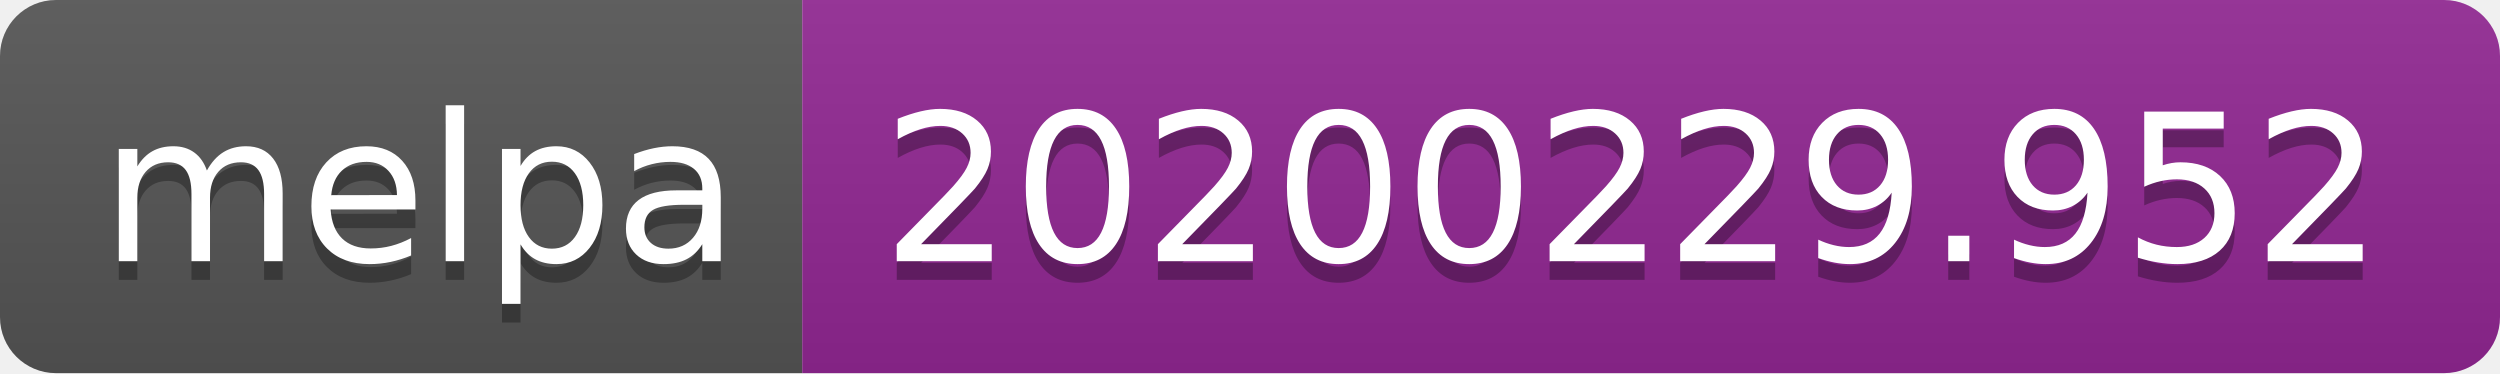
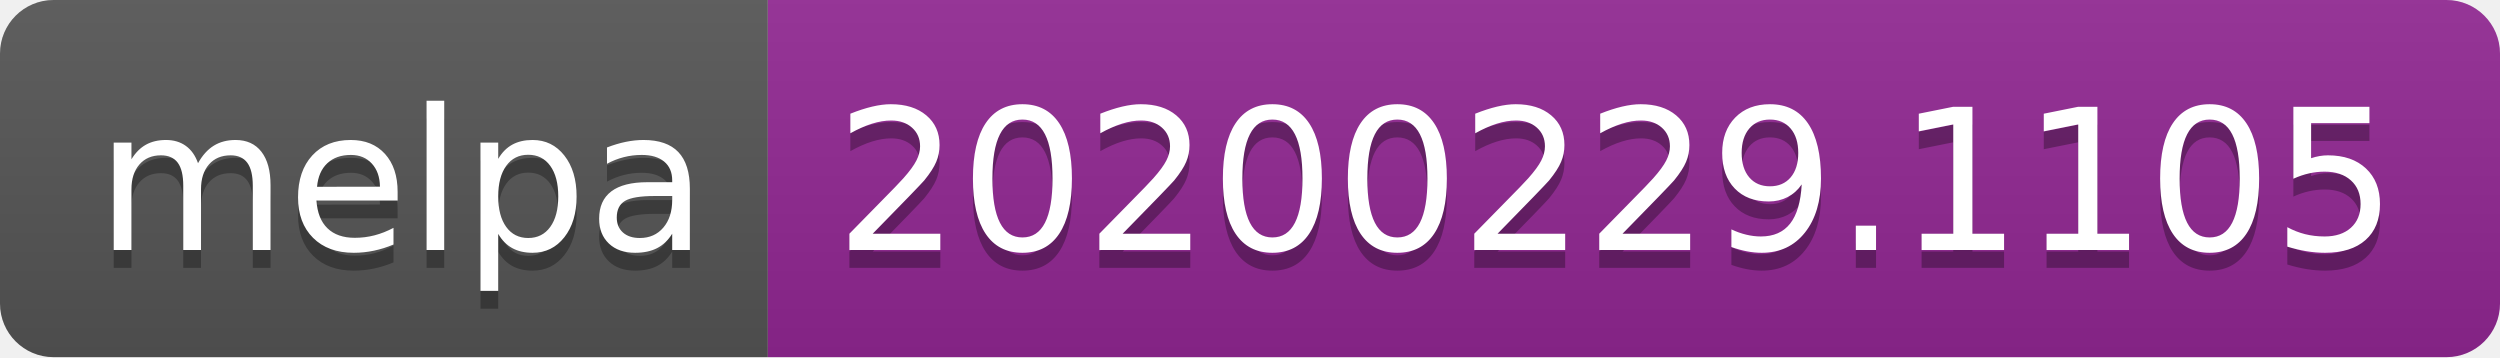
- <svg xmlns="http://www.w3.org/2000/svg" width="134" height="20">
+ <svg xmlns="http://www.w3.org/2000/svg" width="140" height="20">
  <linearGradient id="b" x2="0" y2="100%">
    <stop offset="0" stop-color="#bbb" stop-opacity=".1" />
    <stop offset="1" stop-opacity=".1" />
  </linearGradient>
  <clipPath id="a">
-     <rect width="134" height="20" rx="3" fill="#fff" />
+     <rect width="140" height="20" rx="3" fill="#fff" />
  </clipPath>
  <g clip-path="url(#a)">
    <path fill="#555" d="M0 0h43v20H0z" />
-     <path fill="#922793" d="M43 0h91v20H43z" />
-     <path fill="url(#b)" d="M0 0h134v20H0z" />
+     <path fill="#922793" d="M43 0h97v20H43z" />
+     <path fill="url(#b)" d="M0 0h140v20H0z" />
  </g>
  <g fill="#fff" text-anchor="middle" font-family="DejaVu Sans,Verdana,Geneva,sans-serif" font-size="110">
    <text x="225" y="150" fill="#010101" fill-opacity=".3" transform="scale(.1)" textLength="330">melpa</text>
    <text x="225" y="140" transform="scale(.1)" textLength="330">melpa</text>
-     <text x="875" y="150" fill="#010101" fill-opacity=".3" transform="scale(.1)" textLength="810">20200229.952</text>
-     <text x="875" y="140" transform="scale(.1)" textLength="810">20200229.952</text>
+     <text x="905" y="150" fill="#010101" fill-opacity=".3" transform="scale(.1)" textLength="870">20200229.1105</text>
+     <text x="905" y="140" transform="scale(.1)" textLength="870">20200229.1105</text>
  </g>
</svg>
